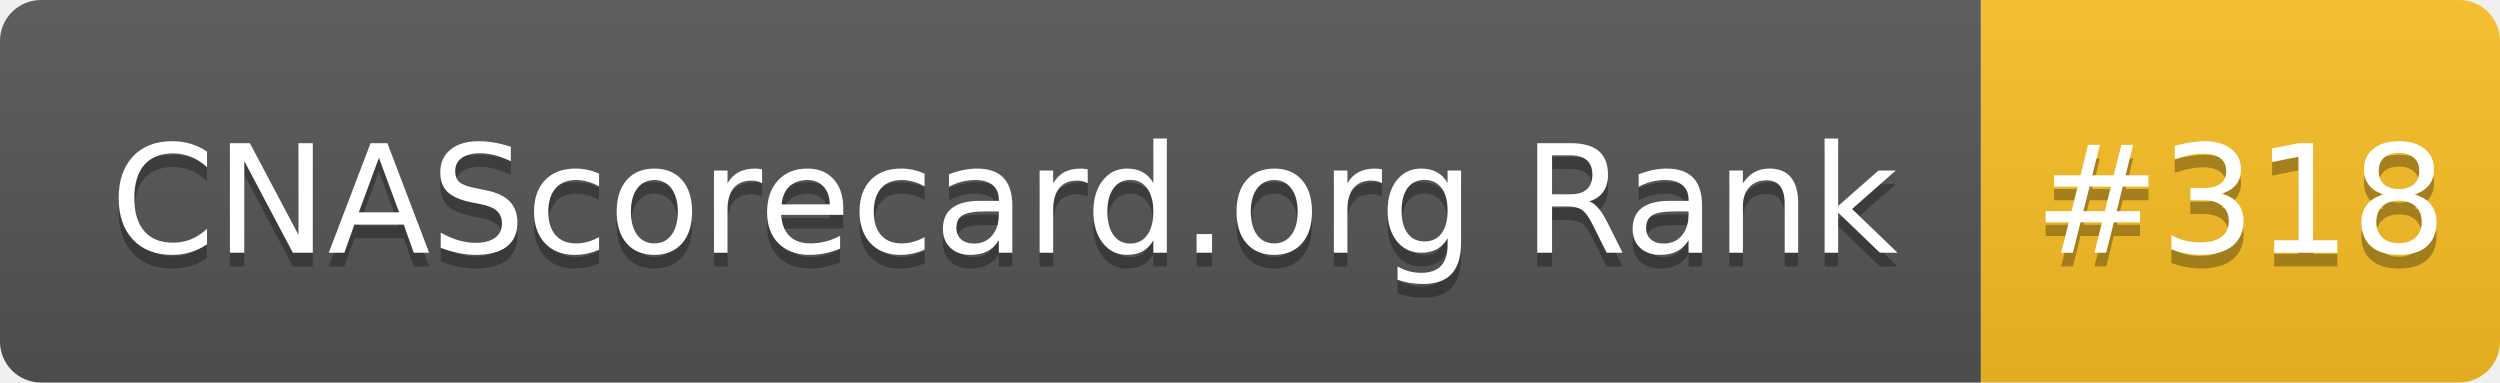
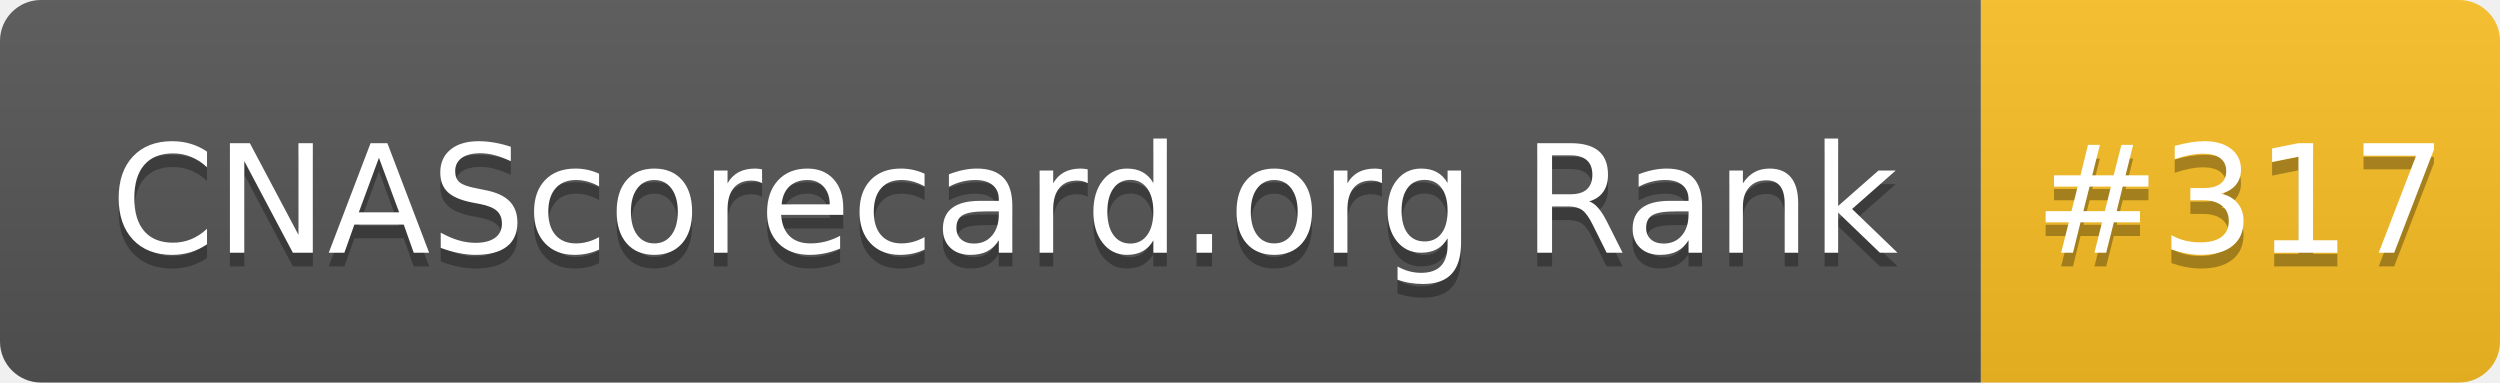
- <svg xmlns="http://www.w3.org/2000/svg" width="183" height="28" role="img" aria-label="CNAScorecard.org Rank: #318">
+ <svg xmlns="http://www.w3.org/2000/svg" width="183" height="28" role="img" aria-label="CNAScorecard.org Rank: #317">
  <linearGradient id="s" x2="0" y2="100%">
    <stop offset="0" stop-color="#bbb" stop-opacity=".1" />
    <stop offset="1" stop-opacity=".1" />
  </linearGradient>
  <clipPath id="r">
    <rect width="183" height="28" rx="3" fill="#fff" />
  </clipPath>
  <g clip-path="url(#r)">
    <rect width="145" height="28" fill="#555" />
    <rect x="145" width="38" height="28" fill="#FBBF24" />
    <rect width="183" height="28" fill="url(#s)" />
  </g>
  <g fill="#fff" text-anchor="middle" font-family="Verdana,Geneva,DejaVu Sans,sans-serif" text-rendering="geometricPrecision" font-size="110">
    <text aria-hidden="true" x="735" y="195" fill="#010101" fill-opacity=".3" transform="scale(.1)" textLength="1350">CNAScorecard.org Rank</text>
    <text x="735" y="185" transform="scale(.1)" fill="#fff" textLength="1350">CNAScorecard.org Rank</text>
-     <text aria-hidden="true" x="1640" y="195" fill="#010101" fill-opacity=".3" transform="scale(.1)" textLength="280">#318</text>
-     <text x="1640" y="185" transform="scale(.1)" fill="#fff" textLength="280">#318</text>
+     <text aria-hidden="true" x="1640" y="195" fill="#010101" fill-opacity=".3" transform="scale(.1)" textLength="280">#317</text>
+     <text x="1640" y="185" transform="scale(.1)" fill="#fff" textLength="280">#317</text>
  </g>
</svg>
